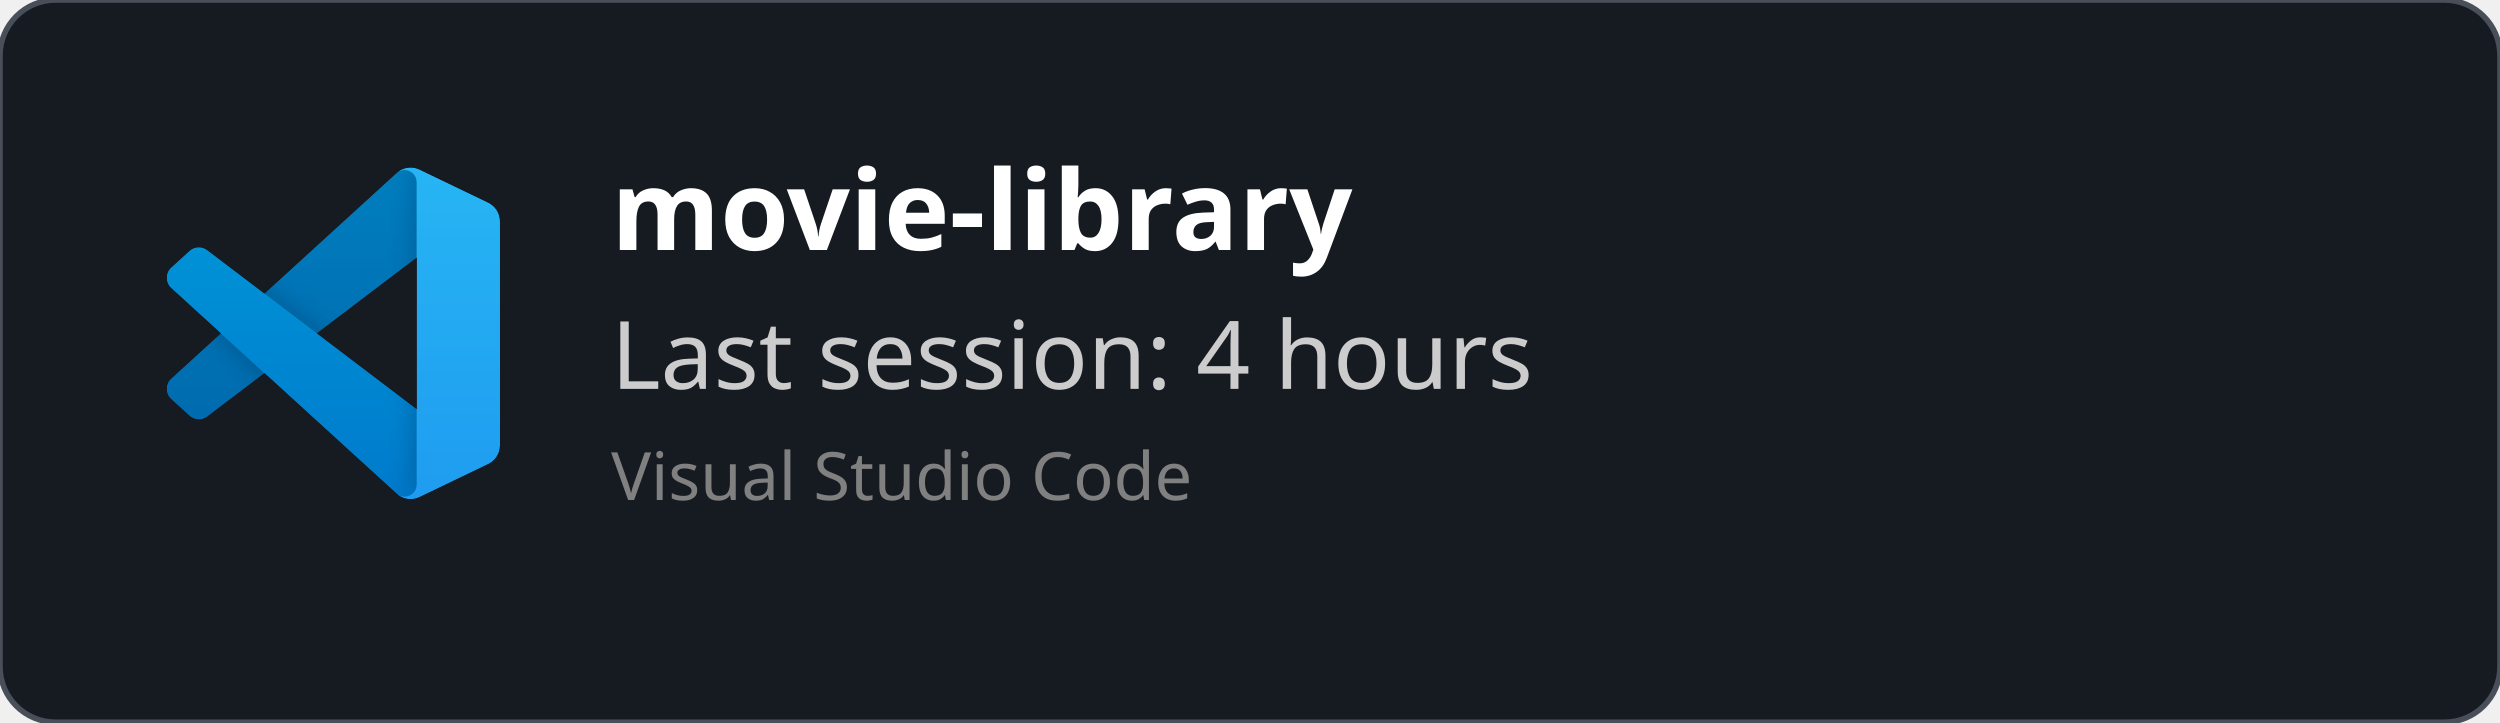
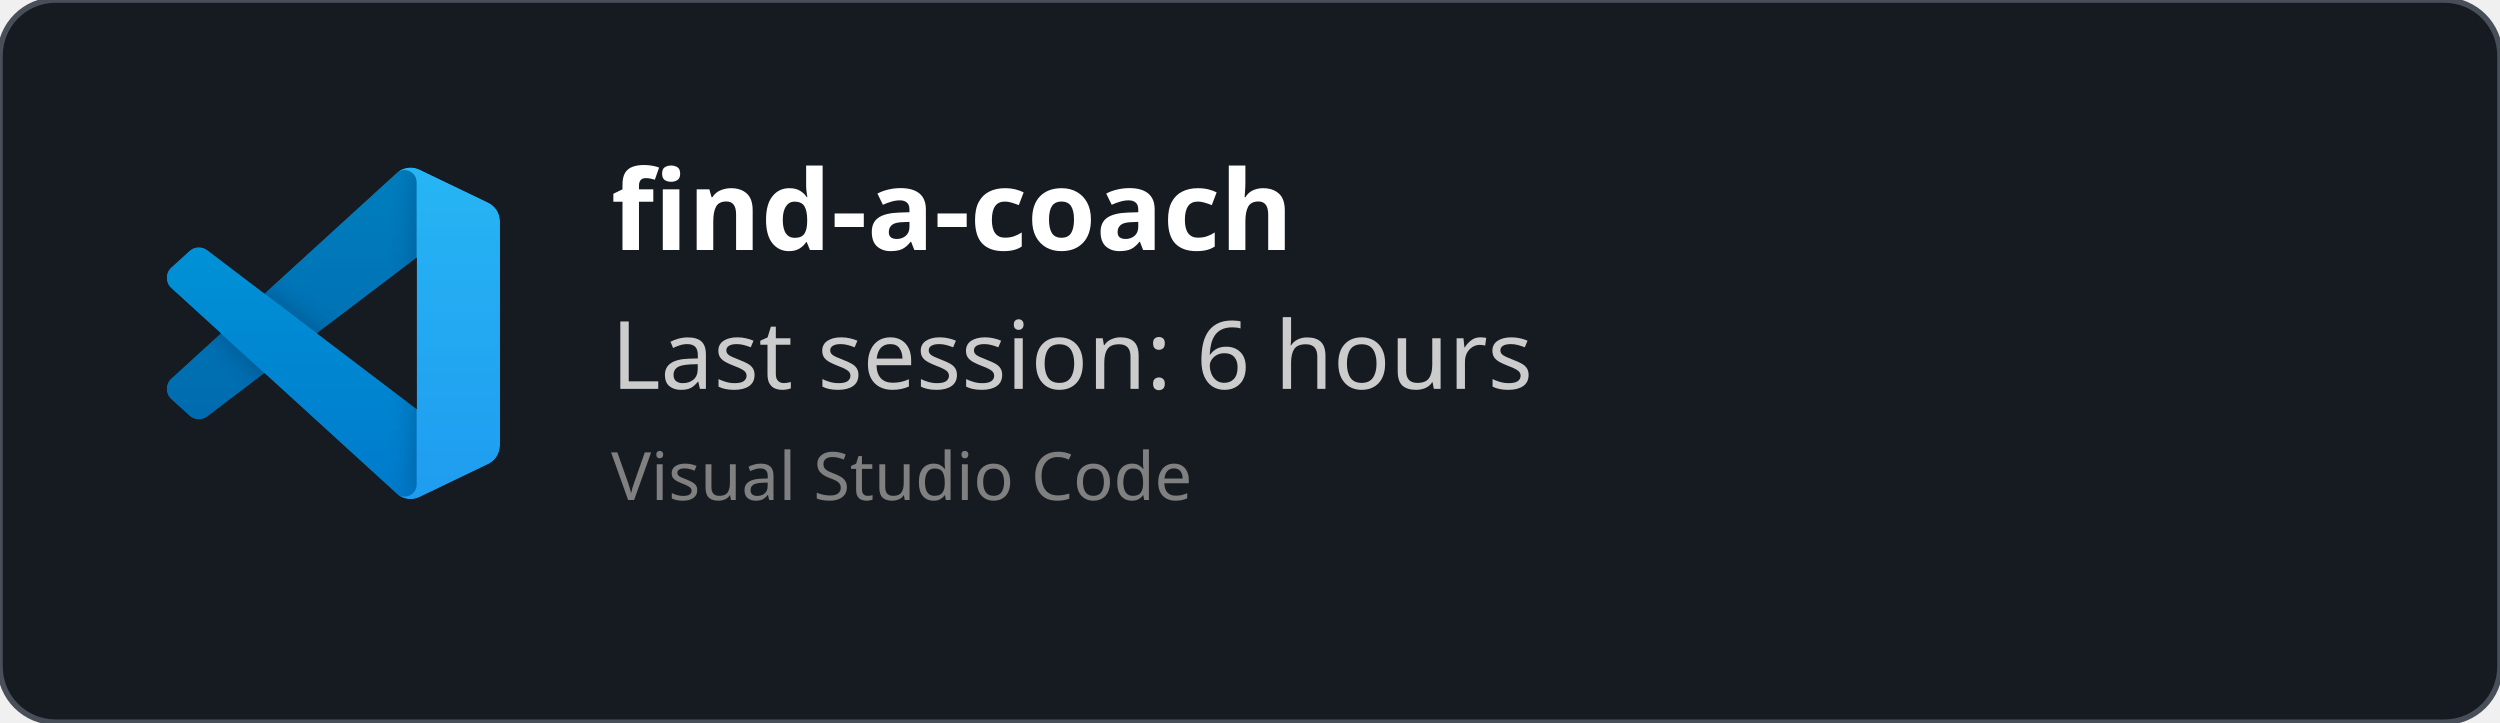
<svg xmlns="http://www.w3.org/2000/svg" width="450" height="130" viewBox="0 0 450 130" fill="none" role="img">
  <style>
    *{
        font-family: 'Segoe UI', Ubuntu, monospace
    }
    </style>
  <defs>
    <clipPath id="horizontalClip" x="20" y="20" width="500" height="200">
      <rect x="90" y="20" width="300" height="50" />
    </clipPath>
  </defs>
  <rect width="450" height="130" fill="rgba(22,27,34)" stroke="#484f58" stroke-width="1" fill-opacity="1" stroke-opacity="1" x="0" y="0" rx="10px" ry="10px">
    </rect>
  <svg width="60" height="60" x="30" y="30" viewBox="0 0 100 100" fill="none" id="vscode">
    <mask id="mask0" mask-type="alpha" maskUnits="userSpaceOnUse" x="0" y="0" width="100" height="100">
      <path fill-rule="evenodd" clip-rule="evenodd" d="M70.912 99.317C72.487 99.931 74.283 99.891 75.873 99.126L96.461 89.22C98.624 88.179 100 85.989 100 83.587V16.413C100 14.011 98.624 11.822 96.461 10.781L75.873 0.874C73.786 -0.13 71.345 0.116 69.513 1.447C69.252 1.637 69.003 1.849 68.769 2.083L29.355 38.041L12.187 25.01C10.589 23.797 8.354 23.896 6.869 25.246L1.363 30.255C-0.453 31.906 -0.455 34.763 1.359 36.417L16.247 50L1.359 63.583C-0.455 65.237 -0.453 68.094 1.363 69.745L6.869 74.754C8.354 76.104 10.589 76.204 12.187 74.99L29.355 61.959L68.769 97.917C69.392 98.541 70.125 99.01 70.912 99.317ZM75.015 27.299L45.109 50L75.015 72.701V27.299Z" fill="white" />
    </mask>
    <g mask="url(#mask0)">
      <path d="M96.461 10.796L75.857 0.876C73.472 -0.273 70.622 0.212 68.75 2.083L1.299 63.583C-0.516 65.237 -0.514 68.094 1.303 69.745L6.813 74.754C8.298 76.104 10.535 76.204 12.134 74.99L93.361 13.37C96.086 11.303 100 13.246 100 16.667V16.427C100 14.027 98.625 11.838 96.461 10.796Z" fill="#0065A9" />
      <g filter="url(#filter0_d)">
        <path d="M96.461 89.204L75.857 99.124C73.472 100.273 70.622 99.788 68.75 97.917L1.299 36.417C-0.516 34.763 -0.514 31.906 1.303 30.255L6.813 25.246C8.298 23.896 10.535 23.796 12.134 25.009L93.361 86.63C96.086 88.697 100 86.754 100 83.333V83.573C100 85.974 98.625 88.162 96.461 89.204Z" fill="#007ACC" />
      </g>
      <g filter="url(#filter1_d)">
        <path d="M75.858 99.126C73.472 100.274 70.622 99.788 68.75 97.917C71.056 100.223 75 98.59 75 95.328V4.672C75 1.41 71.056 -0.223 68.75 2.083C70.622 0.211 73.472 -0.274 75.858 0.874L96.459 10.781C98.623 11.822 100 14.011 100 16.413V83.587C100 85.989 98.623 88.179 96.459 89.22L75.858 99.126Z" fill="#1F9CF0" />
      </g>
      <g style="mix-blend-mode:overlay" opacity="0.25">
        <path fill-rule="evenodd" clip-rule="evenodd" d="M70.851 99.317C72.426 99.931 74.222 99.891 75.812 99.126L96.4 89.22C98.563 88.179 99.939 85.989 99.939 83.587V16.413C99.939 14.011 98.564 11.822 96.4 10.781L75.812 0.874C73.725 -0.13 71.284 0.116 69.453 1.447C69.191 1.637 68.942 1.849 68.708 2.083L29.294 38.041L12.126 25.01C10.528 23.796 8.293 23.896 6.809 25.246L1.302 30.255C-0.513 31.906 -0.515 34.763 1.298 36.417L16.186 50L1.298 63.583C-0.515 65.237 -0.513 68.094 1.302 69.745L6.809 74.754C8.293 76.104 10.528 76.204 12.126 74.99L29.294 61.959L68.708 97.917C69.332 98.54 70.064 99.01 70.851 99.317ZM74.954 27.299L45.048 50L74.954 72.701V27.299Z" fill="url(#paint0_linear)" />
      </g>
    </g>
    <defs>
      <filter id="filter0_d" x="-8.394" y="15.829" width="116.727" height="92.246" filterUnits="userSpaceOnUse" color-interpolation-filters="sRGB">
        <feFlood flood-opacity="0" result="BackgroundImageFix" />
        <feColorMatrix in="SourceAlpha" type="matrix" values="0 0 0 0 0 0 0 0 0 0 0 0 0 0 0 0 0 0 127 0" />
        <feOffset />
        <feGaussianBlur stdDeviation="4.167" />
        <feColorMatrix type="matrix" values="0 0 0 0 0 0 0 0 0 0 0 0 0 0 0 0 0 0 0.25 0" />
        <feBlend mode="overlay" in2="BackgroundImageFix" result="effect1_dropShadow" />
        <feBlend mode="normal" in="SourceGraphic" in2="effect1_dropShadow" result="shape" />
      </filter>
      <filter id="filter1_d" x="60.417" y="-8.076" width="47.917" height="116.151" filterUnits="userSpaceOnUse" color-interpolation-filters="sRGB">
        <feFlood flood-opacity="0" result="BackgroundImageFix" />
        <feColorMatrix in="SourceAlpha" type="matrix" values="0 0 0 0 0 0 0 0 0 0 0 0 0 0 0 0 0 0 127 0" />
        <feOffset />
        <feGaussianBlur stdDeviation="4.167" />
        <feColorMatrix type="matrix" values="0 0 0 0 0 0 0 0 0 0 0 0 0 0 0 0 0 0 0.25 0" />
        <feBlend mode="overlay" in2="BackgroundImageFix" result="effect1_dropShadow" />
        <feBlend mode="normal" in="SourceGraphic" in2="effect1_dropShadow" result="shape" />
      </filter>
      <linearGradient id="paint0_linear" x1="49.939" y1="0.258" x2="49.939" y2="99.742" gradientUnits="userSpaceOnUse">
        <stop stop-color="white" />
        <stop offset="1" stop-color="white" stop-opacity="0" />
      </linearGradient>
    </defs>
  </svg>
  <text x="110" y="45" font-size="20" clip-path="url(#horizontalClip)" font-weight="bold" font-family="Ubuntu" fill="white">
-     movie-library
+     find-a-coach
    </text>
  <text x="110" y="70" font-size="17px" font-family="Ubuntu" fill="#ccc">
-     Last session: 4 hours
+     Last session: 6 hours
    </text>
  <text x="110" y="90" font-size="12px" font-family="Ubuntu" fill="grey">
    Visual Studio Code
    </text>
</svg>
